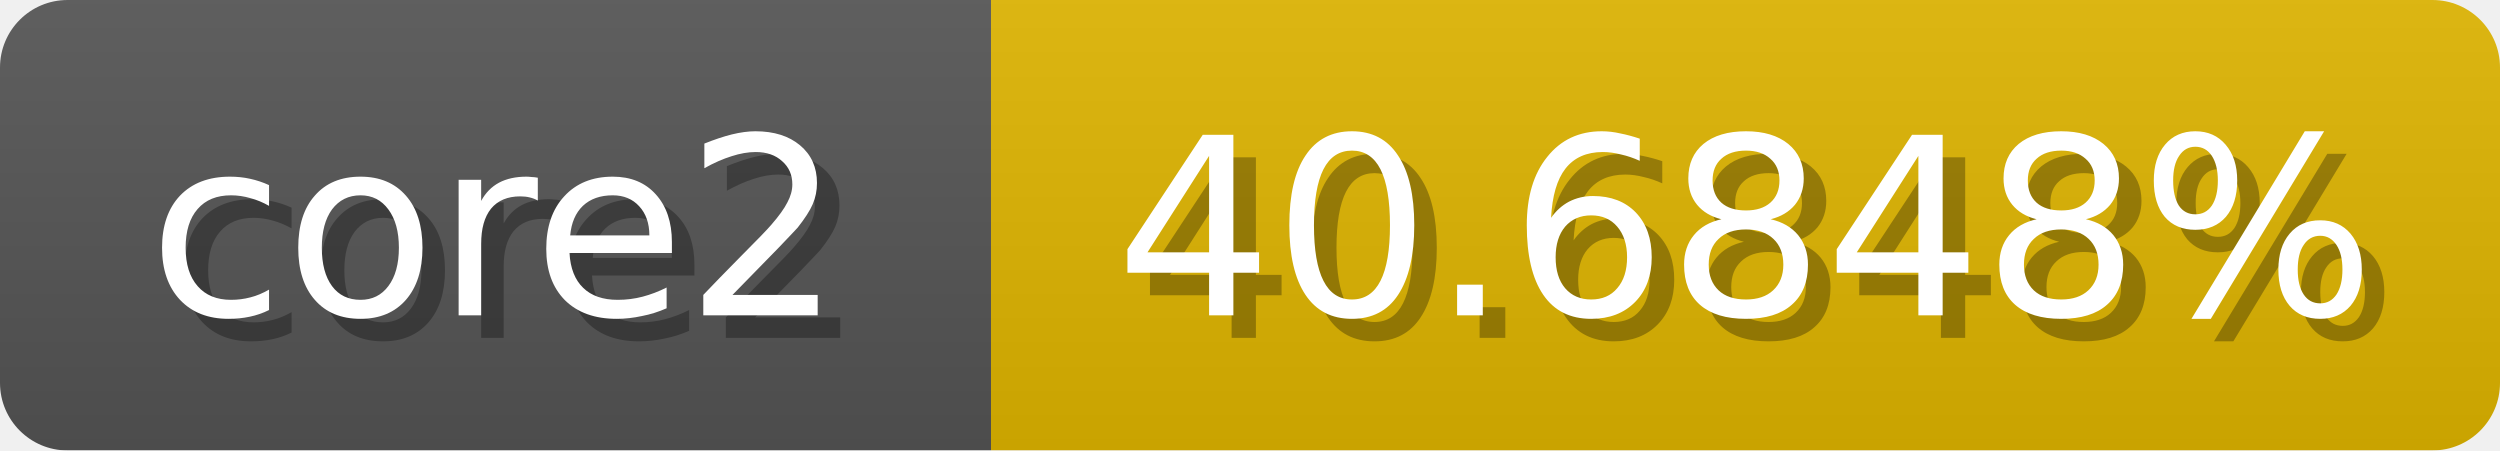
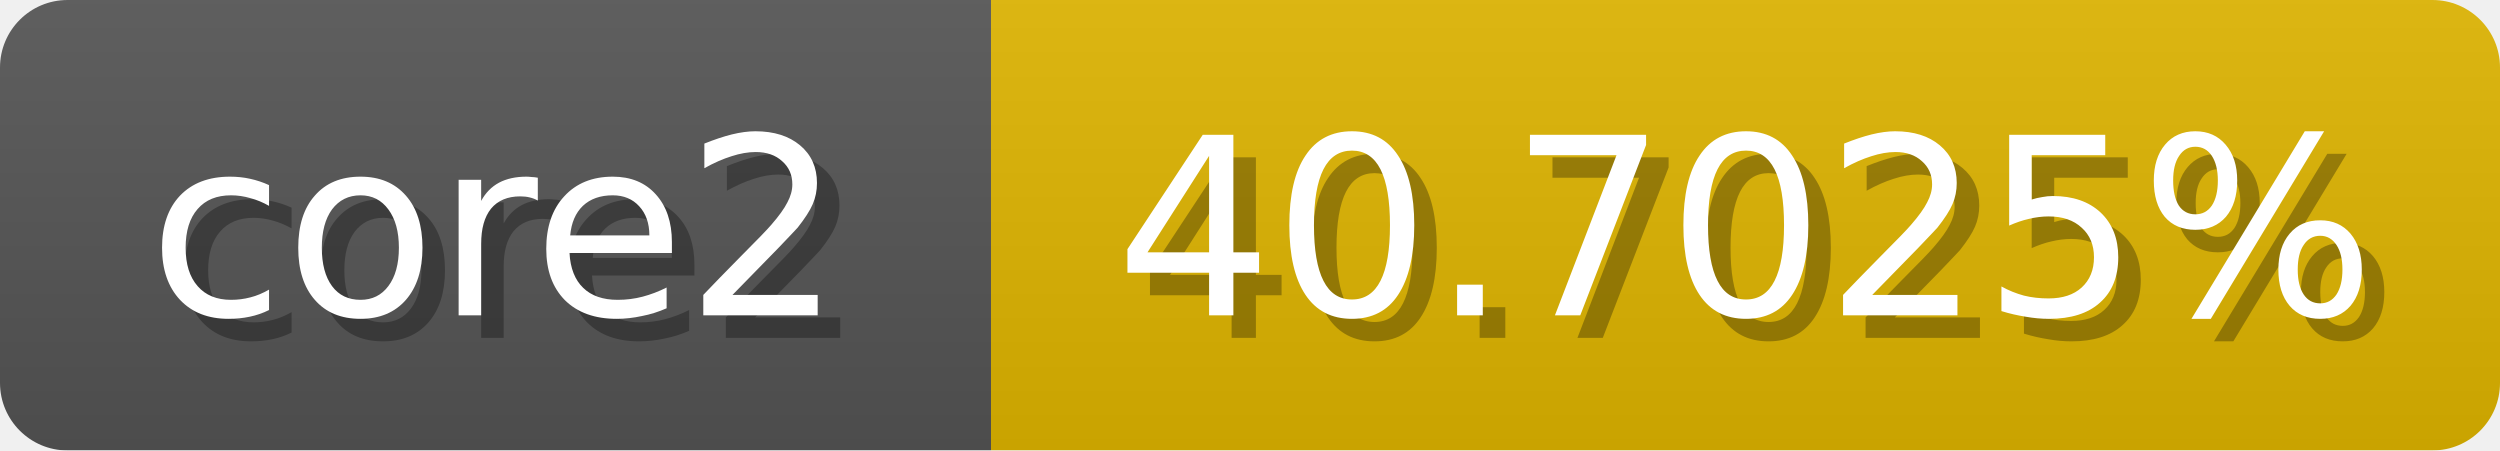
<svg xmlns="http://www.w3.org/2000/svg" width="111" height="20">
  <linearGradient id="b" x2="0" y2="100%">
    <stop offset="0" stop-color="#bbb" stop-opacity=".1" />
    <stop offset="1" stop-opacity=".1" />
  </linearGradient>
  <mask id="anybadge_1">
    <rect width="111" height="20" rx="3" fill="#fff" />
  </mask>
  <g mask="url(#anybadge_1)">
    <path fill="#555" d="M0 0h44v20H0z" />
    <path fill="#e0b600" d="M44 0h67v20H44z" />
    <path fill="url(#b)" d="M0 0h111v20H0z" />
  </g>
  <g fill="#fff" text-anchor="middle" font-family="DejaVu Sans,Verdana,Geneva,sans-serif" font-size="11">
    <text x="23.0" y="15" fill="#010101" fill-opacity=".3">core2</text>
    <text x="22.0" y="14">core2</text>
  </g>
  <g fill="#fff" text-anchor="middle" font-family="DejaVu Sans,Verdana,Geneva,sans-serif" font-size="11">
-     <text x="78.5" y="15" fill="#010101" fill-opacity=".3">40.6848%</text>
-     <text x="77.5" y="14">40.6848%</text>
+     <text x="78.5" y="15" fill="#010101" fill-opacity=".3">40.7025%</text>
+     <text x="77.5" y="14">40.7025%</text>
  </g>
</svg>
